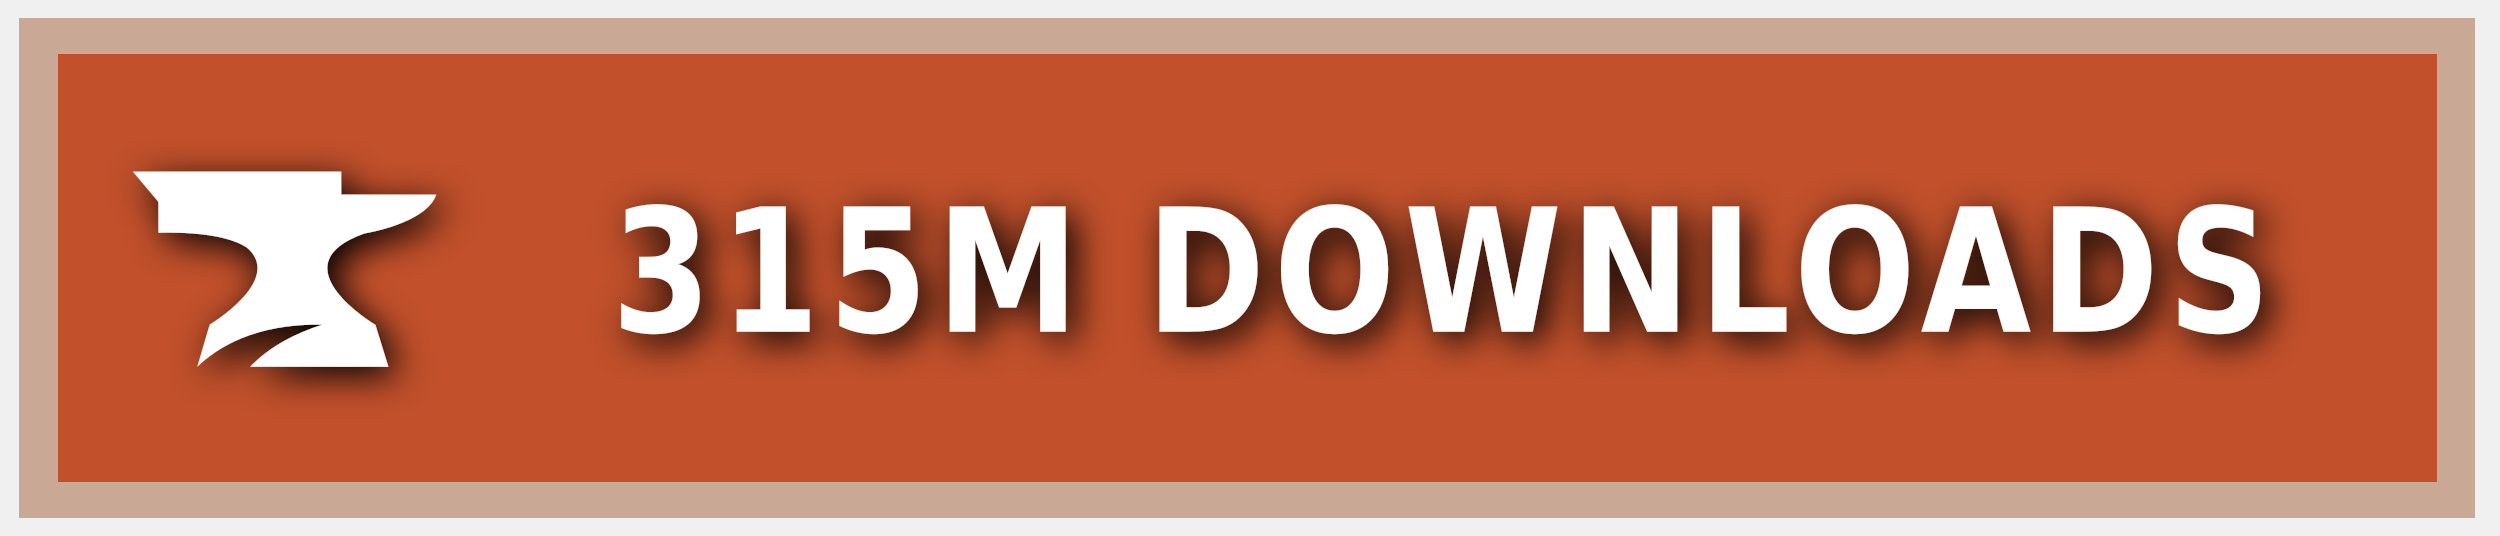
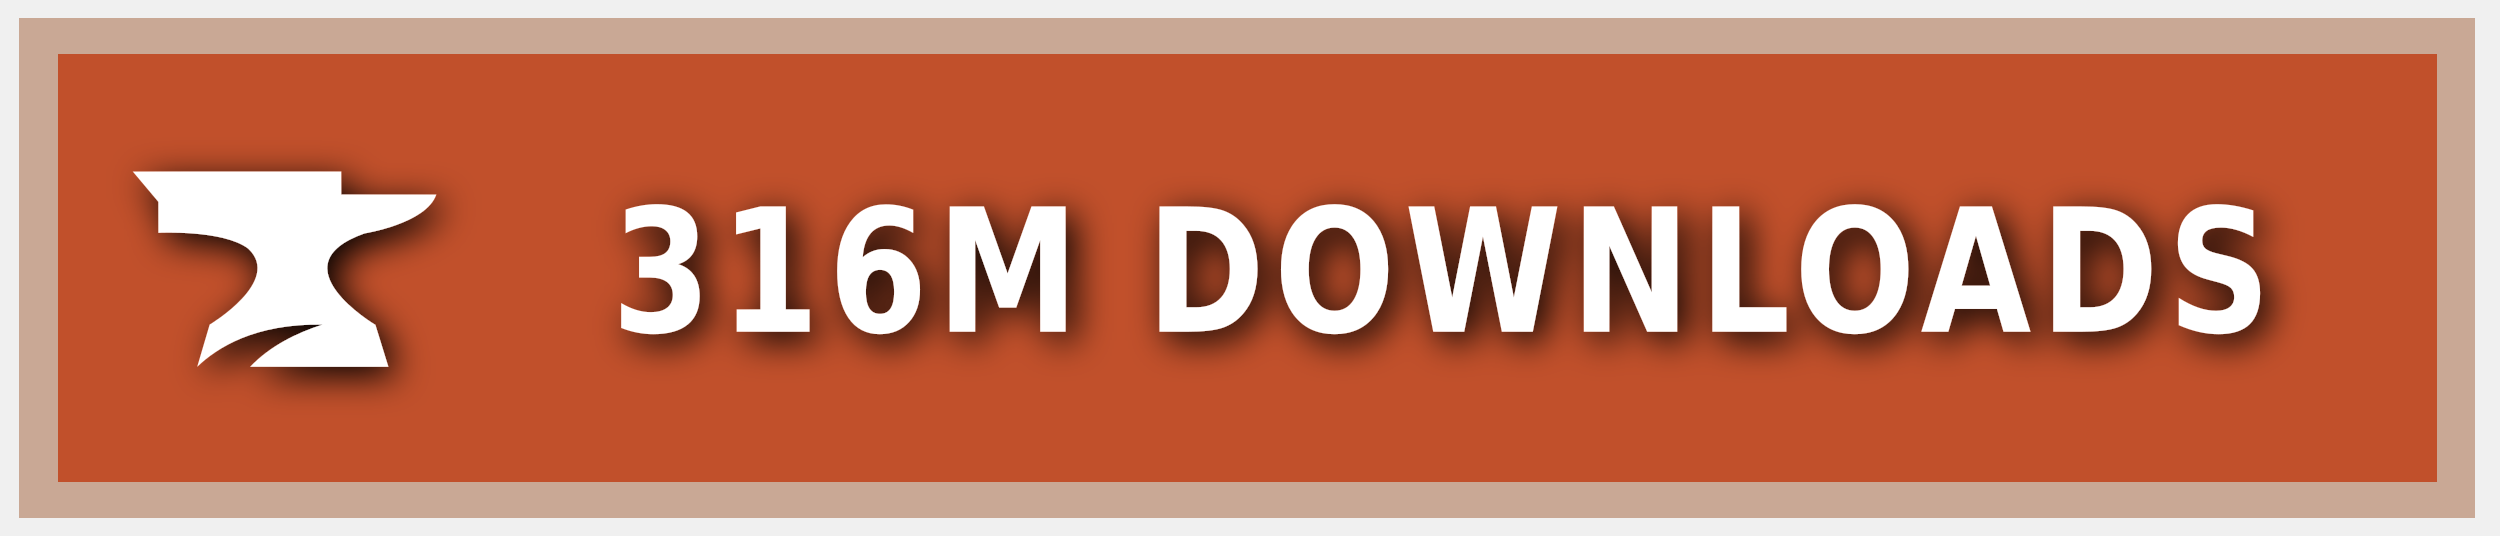
<svg xmlns="http://www.w3.org/2000/svg" xmlns:ns1="https://boxy-svg.com" width="140" height="30" role="img" aria-label="CURSEFORGE">
  <style> g:not(.noshadow) { filter: drop-shadow(0.5px 0.5px 1.0px black); } </style>
  <defs>
    <ns1:guide x="121.656" y="10.118" angle="90" />
    <ns1:guide x="127.198" y="17.628" angle="90" />
    <ns1:guide x="8.199" y="-3.08" angle="0" />
    <ns1:guide x="20.449" y="-4.101" angle="0" />
  </defs>
  <g class="noshadow" shape-rendering="crispEdges" style="" transform="matrix(1.074564, 0, 0, 1, 0, 0)">
    <rect x="1" y="1" width="128" height="28" style="fill: #F16436;" />
    <rect x="1" y="1" width="128" height="28" style="fill: rgba(0, 0, 0, 0.2);" />
    <rect x="2" y="2" width="126" height="26" style="fill: none; stroke-width:2px; stroke: rgba(211, 255, 255, 0.5);" />
  </g>
  <g style="" transform="matrix(1, 0, 0, 1, 1, 1)">
    <path class="st1" d="M 19.416 12.071 C 19.416 12.071 22.882 11.52 23.433 9.895 L 18.11 9.895 L 18.11 8.604 L 6.433 8.604 L 7.868 10.301 L 7.868 12.041 C 7.868 12.041 11.495 11.853 12.903 12.927 C 14.832 14.74 10.741 17.177 10.741 17.177 L 10.044 19.541 C 11.147 18.482 13.236 17.119 17.065 17.177 C 15.615 17.641 14.135 18.366 13.005 19.541 L 20.75 19.541 L 20.024 17.191 C 20.01 17.191 14.396 13.841 19.416 12.071 Z" style="fill: rgb(255, 255, 255);" />
  </g>
  <g fill="#fff" text-anchor="middle" font-family="Verdana,Geneva,DejaVu Sans,sans-serif" text-rendering="geometricPrecision" font-size="100" transform="matrix(1, 0, 0, 1, 13, 0)">
-     <text style="font-size: 80px; font-weight: 700; white-space: pre;" transform="matrix(0.1, 0, 0, 0.120296, 0, -3.678133)" x="677" y="185" letter-spacing="5">315M DOWNLOADS</text>
+     <text style="font-size: 80px; font-weight: 700; white-space: pre;" transform="matrix(0.1, 0, 0, 0.120296, 0, -3.678133)" x="677" y="185" letter-spacing="5">316M DOWNLOADS</text>
  </g>
</svg>
